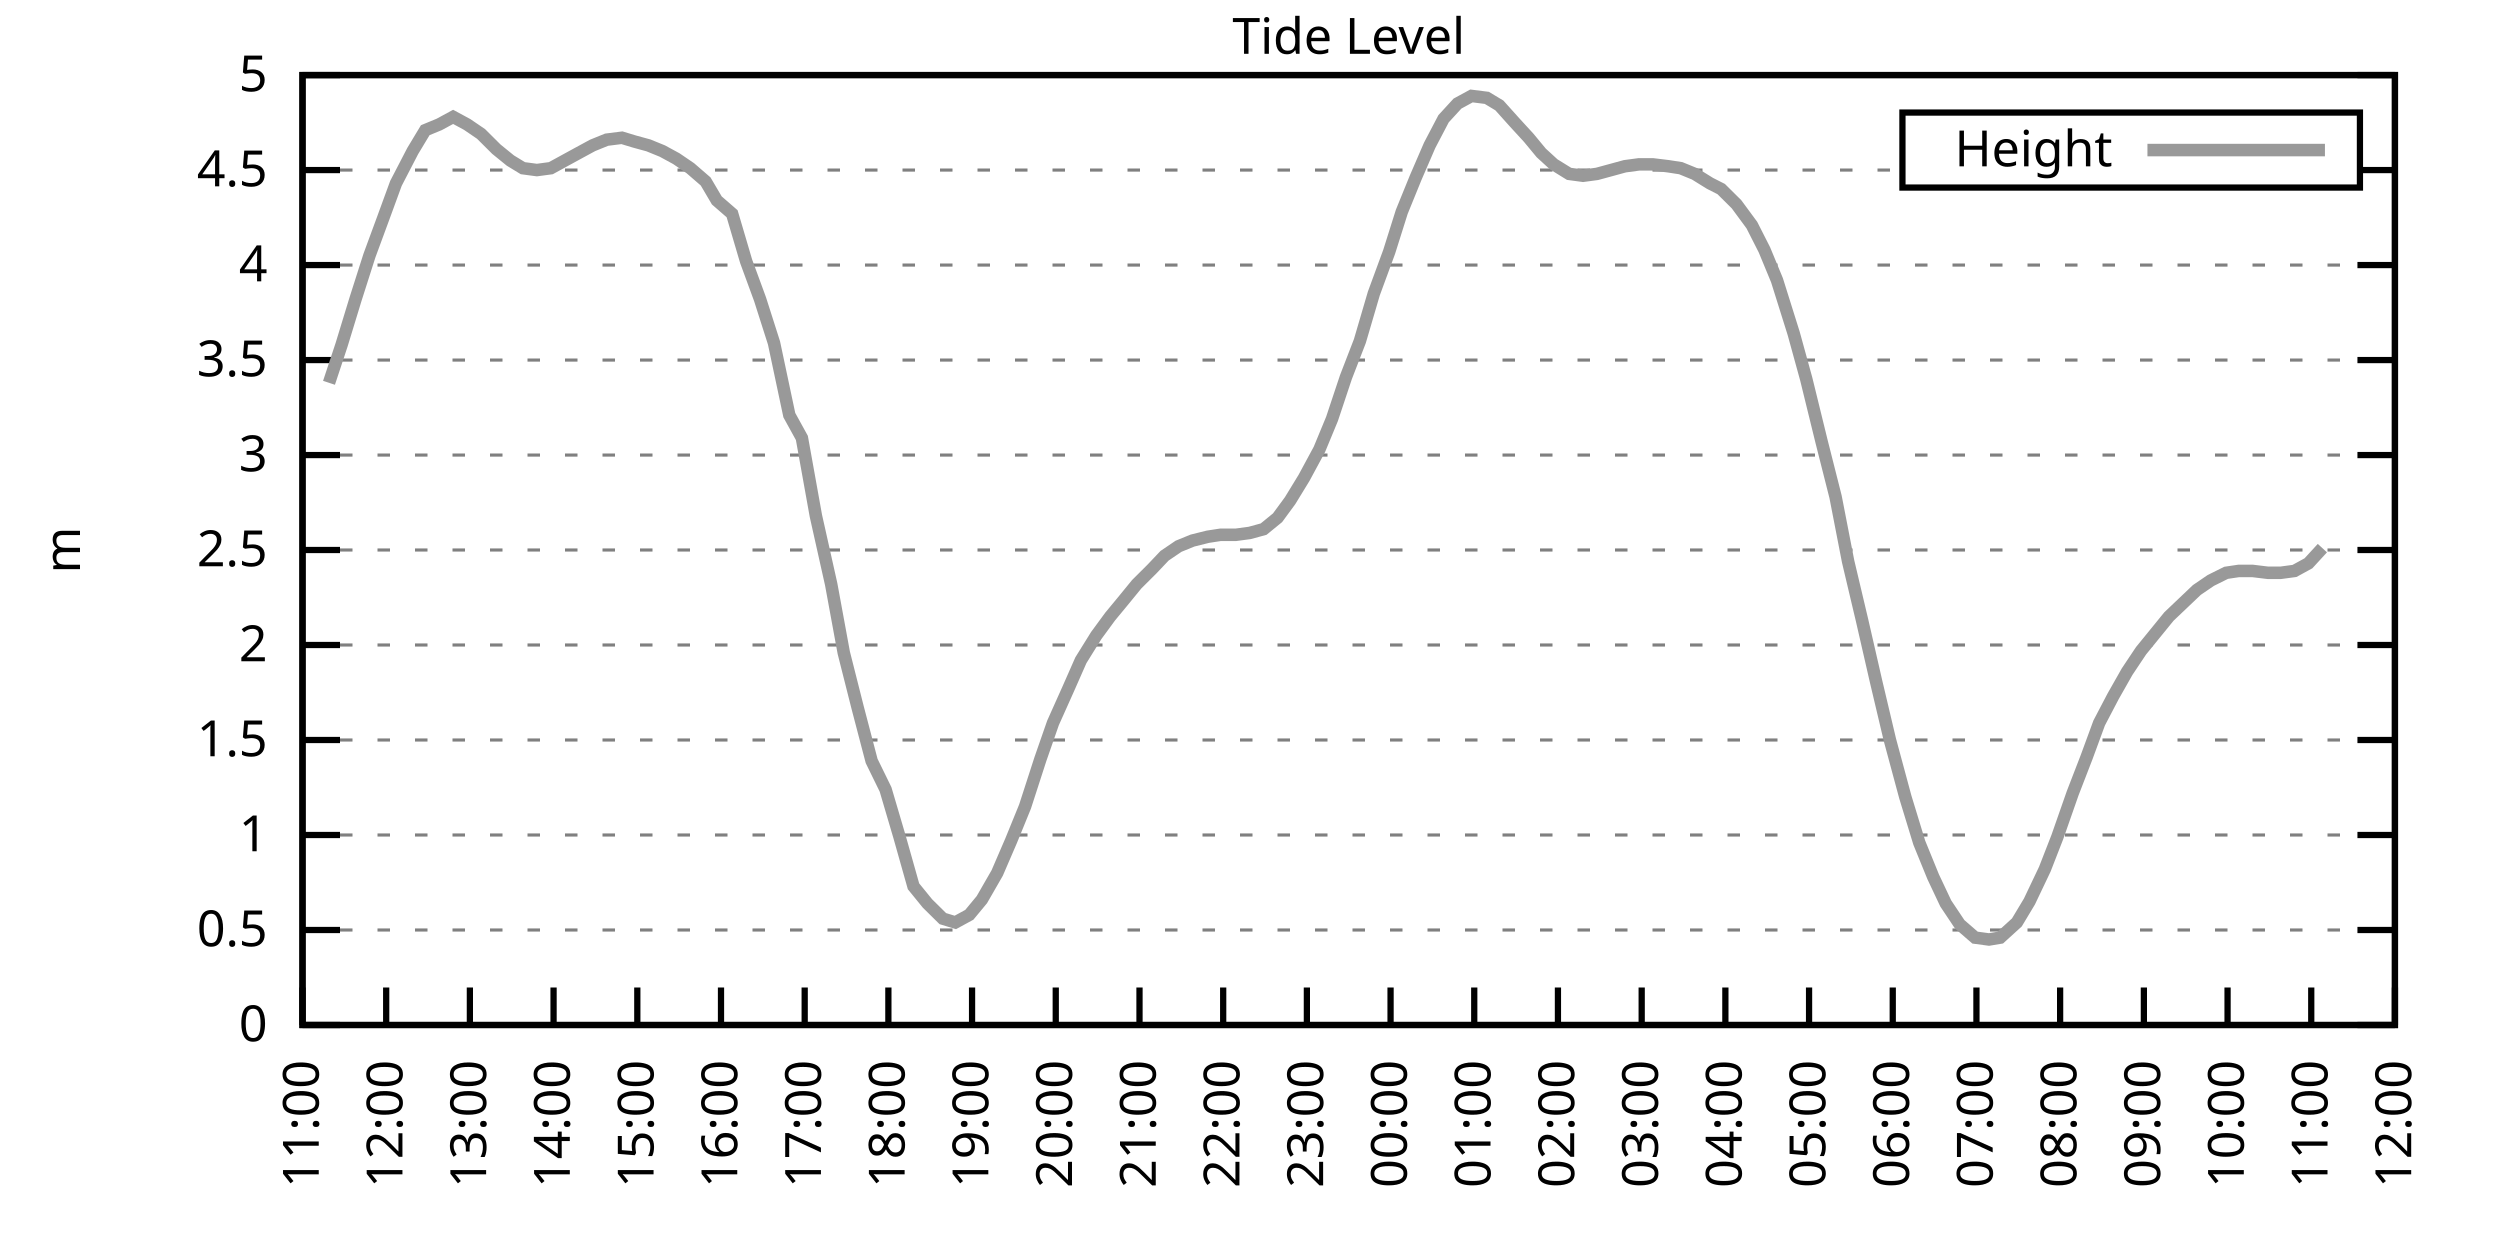
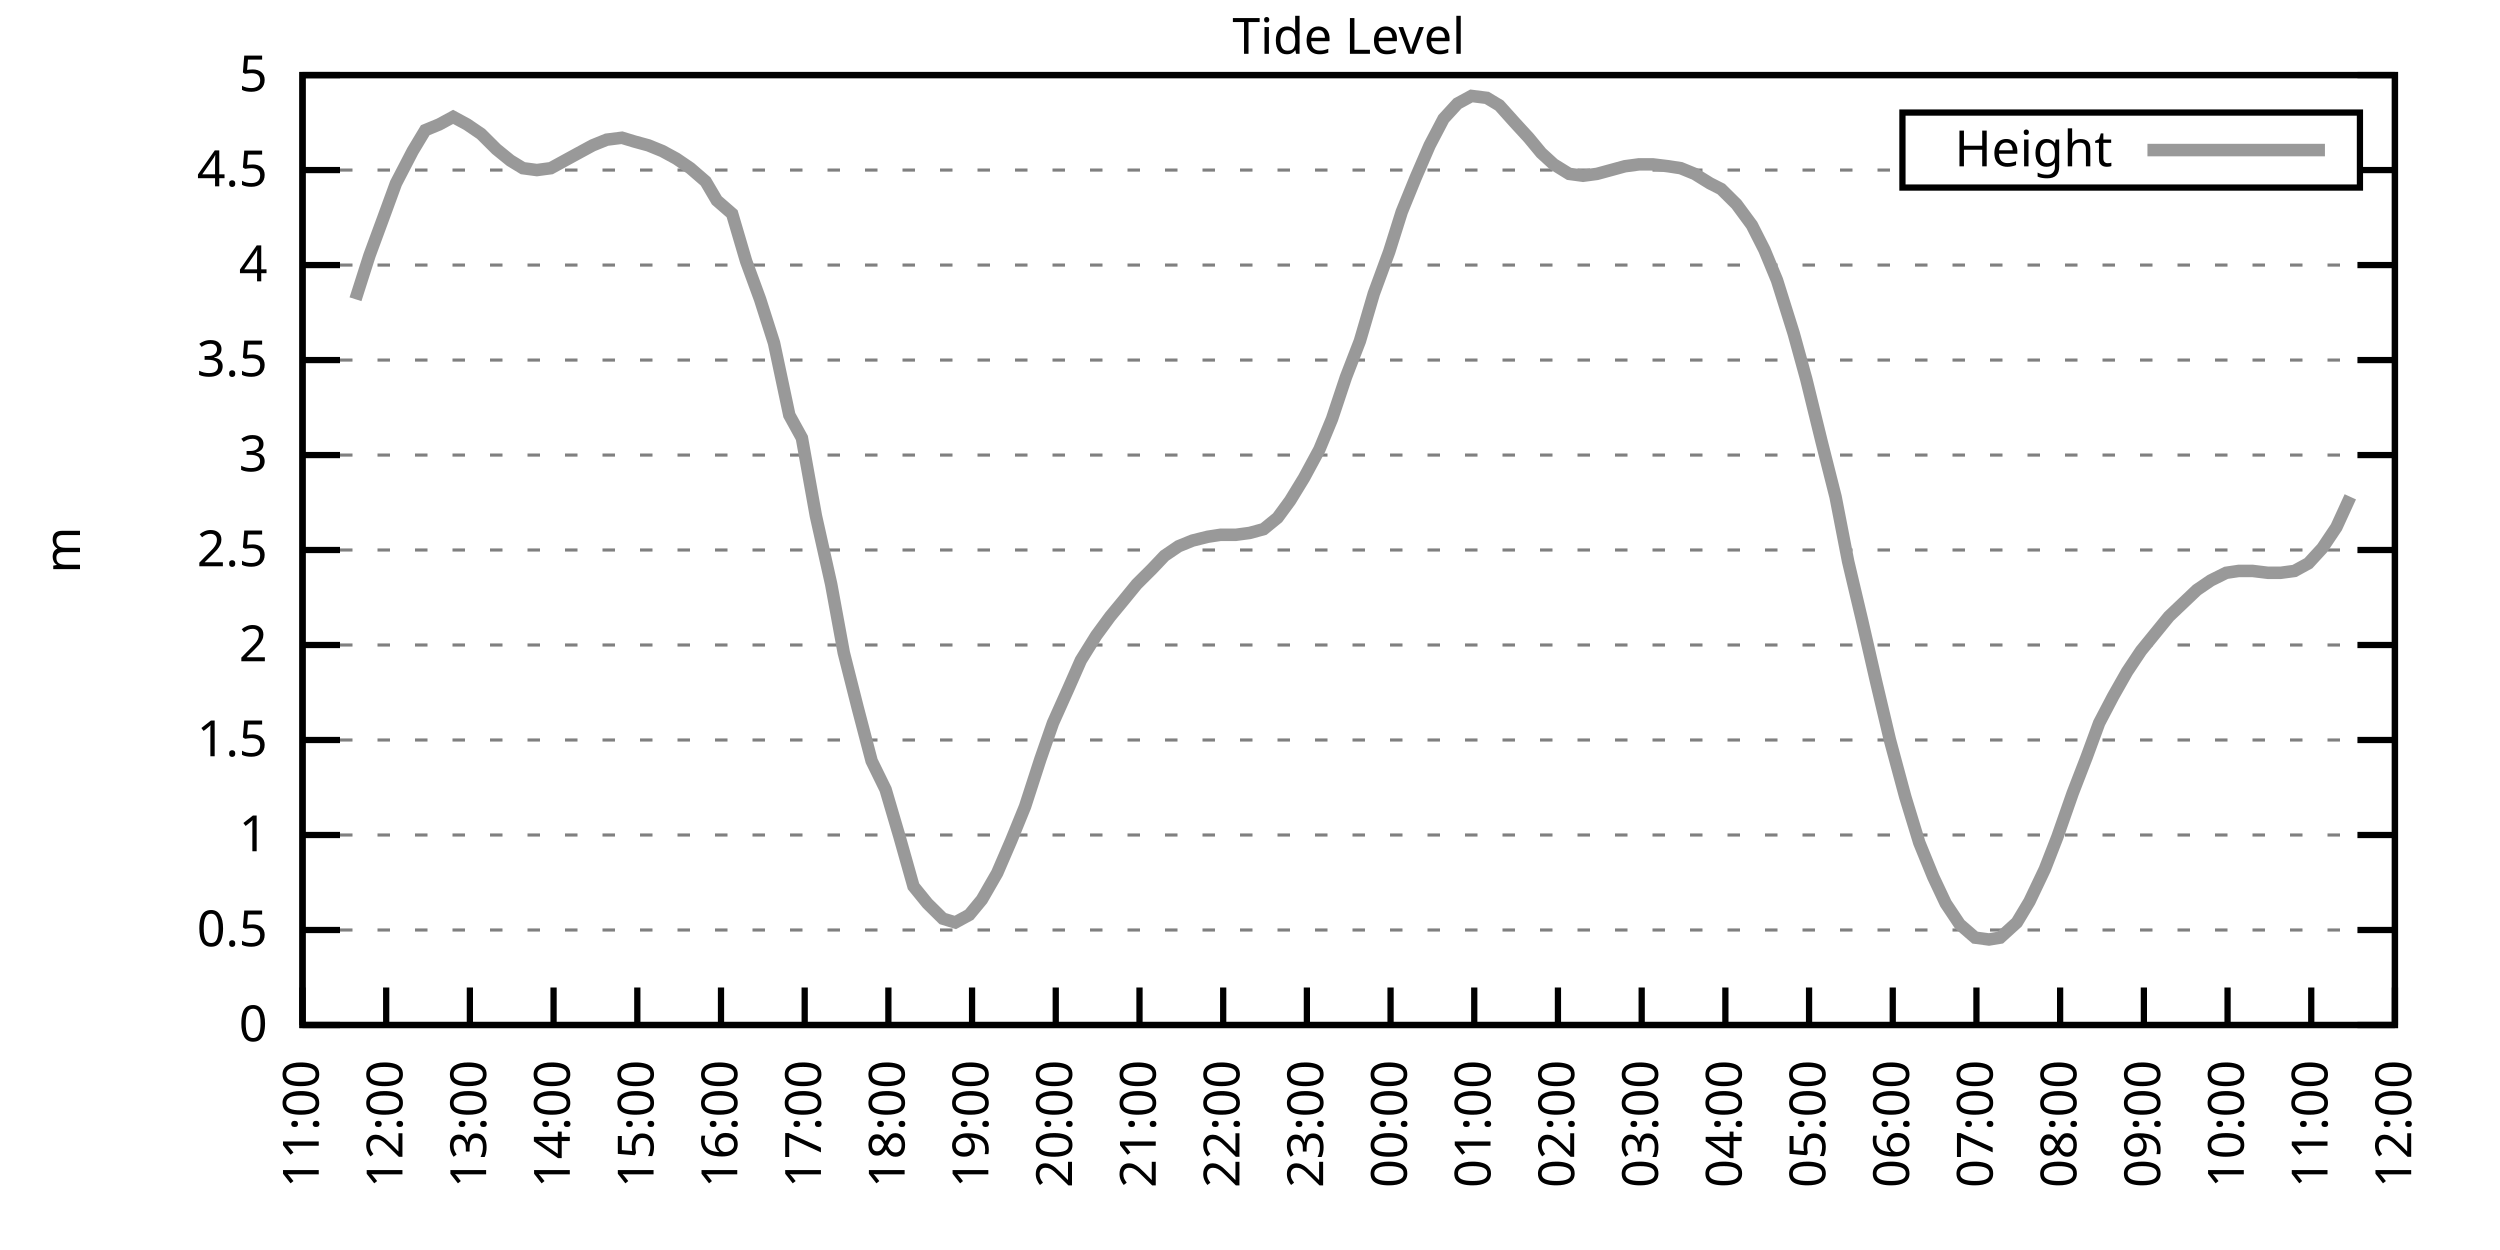
<svg xmlns="http://www.w3.org/2000/svg" xmlns:xlink="http://www.w3.org/1999/xlink" width="400" height="200" viewBox="0 0 400 200">
  <g id="gnuplot_canvas">
    <rect x="0" y="0" width="400" height="200" fill="none" />
    <defs>
      <circle id="gpDot" r="0.5" stroke-width="0.5" stroke="currentColor" />
      <path id="gpPt0" stroke-width="0.333" stroke="currentColor" d="M-1,0 h2 M0,-1 v2" />
      <path id="gpPt1" stroke-width="0.333" stroke="currentColor" d="M-1,-1 L1,1 M1,-1 L-1,1" />
      <path id="gpPt2" stroke-width="0.333" stroke="currentColor" d="M-1,0 L1,0 M0,-1 L0,1 M-1,-1 L1,1 M-1,1 L1,-1" />
      <rect id="gpPt3" stroke-width="0.333" stroke="currentColor" x="-1" y="-1" width="2" height="2" />
      <rect id="gpPt4" stroke-width="0.333" stroke="currentColor" fill="currentColor" x="-1" y="-1" width="2" height="2" />
      <circle id="gpPt5" stroke-width="0.333" stroke="currentColor" cx="0" cy="0" r="1" />
      <use xlink:href="#gpPt5" id="gpPt6" fill="currentColor" stroke="none" />
      <path id="gpPt7" stroke-width="0.333" stroke="currentColor" d="M0,-1.33 L-1.33,0.67 L1.33,0.67 z" />
      <use xlink:href="#gpPt7" id="gpPt8" fill="currentColor" stroke="none" />
      <use xlink:href="#gpPt7" id="gpPt9" stroke="currentColor" transform="rotate(180)" />
      <use xlink:href="#gpPt9" id="gpPt10" fill="currentColor" stroke="none" />
      <use xlink:href="#gpPt3" id="gpPt11" stroke="currentColor" transform="rotate(45)" />
      <use xlink:href="#gpPt11" id="gpPt12" fill="currentColor" stroke="none" />
      <path id="gpPt13" stroke-width="0.333" stroke="currentColor" d="M0,1.330 L1.265,0.411 L0.782,-1.067 L-0.782,-1.076 L-1.265,0.411 z" />
      <use xlink:href="#gpPt13" id="gpPt14" fill="currentColor" stroke="none" />
      <filter id="textbox" filterUnits="objectBoundingBox" x="0" y="0" height="1" width="1">
        <feFlood flood-color="white" flood-opacity="1" result="bgnd" />
        <feComposite in="SourceGraphic" in2="bgnd" operator="atop" />
      </filter>
      <filter id="greybox" filterUnits="objectBoundingBox" x="0" y="0" height="1" width="1">
        <feFlood flood-color="lightgrey" flood-opacity="1" result="grey" />
        <feComposite in="SourceGraphic" in2="grey" operator="atop" />
      </filter>
    </defs>
    <g fill="none" color="white" stroke="currentColor" stroke-width="1.00" stroke-linecap="butt" stroke-linejoin="miter">
</g>
    <g fill="none" color="black" stroke="currentColor" stroke-width="1.00" stroke-linecap="butt" stroke-linejoin="miter">
      <g stroke="none" shape-rendering="crispEdges">
        <polygon fill="rgb(255, 255, 255)" points="48.40,164.00 383.18,164.00 383.18,12.02 48.40,12.02 " />
      </g>
    </g>
    <g fill="none" color="black" stroke="currentColor" stroke-width="1.00" stroke-linecap="butt" stroke-linejoin="miter">
</g>
    <g fill="none" color="black" stroke="black" stroke-width="0.50" stroke-linecap="butt" stroke-linejoin="miter">
</g>
    <g fill="none" color="gray" stroke="currentColor" stroke-width="0.50" stroke-linecap="butt" stroke-linejoin="miter">
      <path stroke="gray" stroke-dasharray="2,4" class="gridline" d="M48.40,164.00 L383.19,164.00  " />
    </g>
    <g fill="none" color="gray" stroke="gray" stroke-width="1.00" stroke-linecap="butt" stroke-linejoin="miter">
</g>
    <g fill="none" color="black" stroke="currentColor" stroke-width="1.00" stroke-linecap="butt" stroke-linejoin="miter">
      <path stroke="black" d="M48.40,164.00 L54.40,164.00 M383.19,164.00 L377.19,164.00  " />
      <g transform="translate(42.80,166.60)" stroke="none" fill="black" font-family="Sans" font-size="8.00" text-anchor="end">
        <text>
          <tspan font-family="Sans"> 0</tspan>
        </text>
      </g>
    </g>
    <g fill="none" color="black" stroke="currentColor" stroke-width="1.00" stroke-linecap="butt" stroke-linejoin="miter">
</g>
    <g fill="none" color="black" stroke="black" stroke-width="0.50" stroke-linecap="butt" stroke-linejoin="miter">
</g>
    <g fill="none" color="gray" stroke="currentColor" stroke-width="0.50" stroke-linecap="butt" stroke-linejoin="miter">
      <path stroke="gray" stroke-dasharray="2,4" class="gridline" d="M48.40,148.80 L383.19,148.80  " />
    </g>
    <g fill="none" color="gray" stroke="gray" stroke-width="1.00" stroke-linecap="butt" stroke-linejoin="miter">
</g>
    <g fill="none" color="black" stroke="currentColor" stroke-width="1.00" stroke-linecap="butt" stroke-linejoin="miter">
      <path stroke="black" d="M48.40,148.80 L54.40,148.80 M383.19,148.80 L377.19,148.80  " />
      <g transform="translate(42.80,151.40)" stroke="none" fill="black" font-family="Sans" font-size="8.00" text-anchor="end">
        <text>
          <tspan font-family="Sans"> 0.5</tspan>
        </text>
      </g>
    </g>
    <g fill="none" color="black" stroke="currentColor" stroke-width="1.00" stroke-linecap="butt" stroke-linejoin="miter">
</g>
    <g fill="none" color="black" stroke="black" stroke-width="0.50" stroke-linecap="butt" stroke-linejoin="miter">
</g>
    <g fill="none" color="gray" stroke="currentColor" stroke-width="0.50" stroke-linecap="butt" stroke-linejoin="miter">
      <path stroke="gray" stroke-dasharray="2,4" class="gridline" d="M48.40,133.60 L383.19,133.60  " />
    </g>
    <g fill="none" color="gray" stroke="gray" stroke-width="1.00" stroke-linecap="butt" stroke-linejoin="miter">
</g>
    <g fill="none" color="black" stroke="currentColor" stroke-width="1.00" stroke-linecap="butt" stroke-linejoin="miter">
      <path stroke="black" d="M48.40,133.60 L54.40,133.60 M383.19,133.60 L377.19,133.60  " />
      <g transform="translate(42.80,136.20)" stroke="none" fill="black" font-family="Sans" font-size="8.00" text-anchor="end">
        <text>
          <tspan font-family="Sans"> 1</tspan>
        </text>
      </g>
    </g>
    <g fill="none" color="black" stroke="currentColor" stroke-width="1.00" stroke-linecap="butt" stroke-linejoin="miter">
</g>
    <g fill="none" color="black" stroke="black" stroke-width="0.50" stroke-linecap="butt" stroke-linejoin="miter">
</g>
    <g fill="none" color="gray" stroke="currentColor" stroke-width="0.50" stroke-linecap="butt" stroke-linejoin="miter">
      <path stroke="gray" stroke-dasharray="2,4" class="gridline" d="M48.40,118.40 L383.19,118.40  " />
    </g>
    <g fill="none" color="gray" stroke="gray" stroke-width="1.00" stroke-linecap="butt" stroke-linejoin="miter">
</g>
    <g fill="none" color="black" stroke="currentColor" stroke-width="1.00" stroke-linecap="butt" stroke-linejoin="miter">
      <path stroke="black" d="M48.40,118.40 L54.40,118.40 M383.19,118.40 L377.19,118.40  " />
      <g transform="translate(42.80,121.00)" stroke="none" fill="black" font-family="Sans" font-size="8.00" text-anchor="end">
        <text>
          <tspan font-family="Sans"> 1.5</tspan>
        </text>
      </g>
    </g>
    <g fill="none" color="black" stroke="currentColor" stroke-width="1.00" stroke-linecap="butt" stroke-linejoin="miter">
</g>
    <g fill="none" color="black" stroke="black" stroke-width="0.50" stroke-linecap="butt" stroke-linejoin="miter">
</g>
    <g fill="none" color="gray" stroke="currentColor" stroke-width="0.50" stroke-linecap="butt" stroke-linejoin="miter">
      <path stroke="gray" stroke-dasharray="2,4" class="gridline" d="M48.40,103.20 L383.19,103.20  " />
    </g>
    <g fill="none" color="gray" stroke="gray" stroke-width="1.00" stroke-linecap="butt" stroke-linejoin="miter">
</g>
    <g fill="none" color="black" stroke="currentColor" stroke-width="1.00" stroke-linecap="butt" stroke-linejoin="miter">
      <path stroke="black" d="M48.40,103.20 L54.40,103.20 M383.19,103.20 L377.19,103.20  " />
      <g transform="translate(42.80,105.80)" stroke="none" fill="black" font-family="Sans" font-size="8.00" text-anchor="end">
        <text>
          <tspan font-family="Sans"> 2</tspan>
        </text>
      </g>
    </g>
    <g fill="none" color="black" stroke="currentColor" stroke-width="1.00" stroke-linecap="butt" stroke-linejoin="miter">
</g>
    <g fill="none" color="black" stroke="black" stroke-width="0.50" stroke-linecap="butt" stroke-linejoin="miter">
</g>
    <g fill="none" color="gray" stroke="currentColor" stroke-width="0.50" stroke-linecap="butt" stroke-linejoin="miter">
      <path stroke="gray" stroke-dasharray="2,4" class="gridline" d="M48.40,88.00 L383.19,88.00  " />
    </g>
    <g fill="none" color="gray" stroke="gray" stroke-width="1.00" stroke-linecap="butt" stroke-linejoin="miter">
</g>
    <g fill="none" color="black" stroke="currentColor" stroke-width="1.00" stroke-linecap="butt" stroke-linejoin="miter">
      <path stroke="black" d="M48.40,88.00 L54.40,88.00 M383.19,88.00 L377.19,88.00  " />
      <g transform="translate(42.80,90.60)" stroke="none" fill="black" font-family="Sans" font-size="8.00" text-anchor="end">
        <text>
          <tspan font-family="Sans"> 2.5</tspan>
        </text>
      </g>
    </g>
    <g fill="none" color="black" stroke="currentColor" stroke-width="1.00" stroke-linecap="butt" stroke-linejoin="miter">
</g>
    <g fill="none" color="black" stroke="black" stroke-width="0.50" stroke-linecap="butt" stroke-linejoin="miter">
</g>
    <g fill="none" color="gray" stroke="currentColor" stroke-width="0.50" stroke-linecap="butt" stroke-linejoin="miter">
      <path stroke="gray" stroke-dasharray="2,4" class="gridline" d="M48.40,72.81 L383.19,72.81  " />
    </g>
    <g fill="none" color="gray" stroke="gray" stroke-width="1.00" stroke-linecap="butt" stroke-linejoin="miter">
</g>
    <g fill="none" color="black" stroke="currentColor" stroke-width="1.00" stroke-linecap="butt" stroke-linejoin="miter">
      <path stroke="black" d="M48.40,72.81 L54.40,72.81 M383.19,72.81 L377.19,72.81  " />
      <g transform="translate(42.80,75.41)" stroke="none" fill="black" font-family="Sans" font-size="8.00" text-anchor="end">
        <text>
          <tspan font-family="Sans"> 3</tspan>
        </text>
      </g>
    </g>
    <g fill="none" color="black" stroke="currentColor" stroke-width="1.00" stroke-linecap="butt" stroke-linejoin="miter">
</g>
    <g fill="none" color="black" stroke="black" stroke-width="0.50" stroke-linecap="butt" stroke-linejoin="miter">
</g>
    <g fill="none" color="gray" stroke="currentColor" stroke-width="0.50" stroke-linecap="butt" stroke-linejoin="miter">
      <path stroke="gray" stroke-dasharray="2,4" class="gridline" d="M48.40,57.61 L383.19,57.61  " />
    </g>
    <g fill="none" color="gray" stroke="gray" stroke-width="1.00" stroke-linecap="butt" stroke-linejoin="miter">
</g>
    <g fill="none" color="black" stroke="currentColor" stroke-width="1.00" stroke-linecap="butt" stroke-linejoin="miter">
      <path stroke="black" d="M48.40,57.61 L54.40,57.61 M383.19,57.61 L377.19,57.61  " />
      <g transform="translate(42.80,60.21)" stroke="none" fill="black" font-family="Sans" font-size="8.00" text-anchor="end">
        <text>
          <tspan font-family="Sans"> 3.5</tspan>
        </text>
      </g>
    </g>
    <g fill="none" color="black" stroke="currentColor" stroke-width="1.00" stroke-linecap="butt" stroke-linejoin="miter">
</g>
    <g fill="none" color="black" stroke="black" stroke-width="0.50" stroke-linecap="butt" stroke-linejoin="miter">
</g>
    <g fill="none" color="gray" stroke="currentColor" stroke-width="0.50" stroke-linecap="butt" stroke-linejoin="miter">
      <path stroke="gray" stroke-dasharray="2,4" class="gridline" d="M48.40,42.41 L383.19,42.41  " />
    </g>
    <g fill="none" color="gray" stroke="gray" stroke-width="1.00" stroke-linecap="butt" stroke-linejoin="miter">
</g>
    <g fill="none" color="black" stroke="currentColor" stroke-width="1.00" stroke-linecap="butt" stroke-linejoin="miter">
      <path stroke="black" d="M48.40,42.41 L54.40,42.41 M383.19,42.41 L377.19,42.41  " />
      <g transform="translate(42.80,45.01)" stroke="none" fill="black" font-family="Sans" font-size="8.00" text-anchor="end">
        <text>
          <tspan font-family="Sans"> 4</tspan>
        </text>
      </g>
    </g>
    <g fill="none" color="black" stroke="currentColor" stroke-width="1.00" stroke-linecap="butt" stroke-linejoin="miter">
</g>
    <g fill="none" color="black" stroke="black" stroke-width="0.50" stroke-linecap="butt" stroke-linejoin="miter">
</g>
    <g fill="none" color="gray" stroke="currentColor" stroke-width="0.50" stroke-linecap="butt" stroke-linejoin="miter">
      <path stroke="gray" stroke-dasharray="2,4" class="gridline" d="M48.40,27.21 L304.39,27.21 M377.59,27.21 L383.19,27.21  " />
    </g>
    <g fill="none" color="gray" stroke="gray" stroke-width="1.00" stroke-linecap="butt" stroke-linejoin="miter">
</g>
    <g fill="none" color="black" stroke="currentColor" stroke-width="1.00" stroke-linecap="butt" stroke-linejoin="miter">
      <path stroke="black" d="M48.40,27.21 L54.40,27.21 M383.19,27.21 L377.19,27.21  " />
      <g transform="translate(42.80,29.81)" stroke="none" fill="black" font-family="Sans" font-size="8.00" text-anchor="end">
        <text>
          <tspan font-family="Sans"> 4.5</tspan>
        </text>
      </g>
    </g>
    <g fill="none" color="black" stroke="currentColor" stroke-width="1.00" stroke-linecap="butt" stroke-linejoin="miter">
</g>
    <g fill="none" color="black" stroke="black" stroke-width="0.50" stroke-linecap="butt" stroke-linejoin="miter">
</g>
    <g fill="none" color="gray" stroke="currentColor" stroke-width="0.50" stroke-linecap="butt" stroke-linejoin="miter">
      <path stroke="gray" stroke-dasharray="2,4" class="gridline" d="M48.40,12.01 L383.19,12.01  " />
    </g>
    <g fill="none" color="gray" stroke="gray" stroke-width="1.00" stroke-linecap="butt" stroke-linejoin="miter">
</g>
    <g fill="none" color="black" stroke="currentColor" stroke-width="1.00" stroke-linecap="butt" stroke-linejoin="miter">
      <path stroke="black" d="M48.40,12.01 L54.40,12.01 M383.19,12.01 L377.19,12.01  " />
      <g transform="translate(42.80,14.61)" stroke="none" fill="black" font-family="Sans" font-size="8.00" text-anchor="end">
        <text>
          <tspan font-family="Sans"> 5</tspan>
        </text>
      </g>
    </g>
    <g fill="none" color="black" stroke="currentColor" stroke-width="1.00" stroke-linecap="butt" stroke-linejoin="miter">
      <path stroke="black" d="M48.40,164.00 L48.40,158.00  " />
      <g transform="translate(51.00,169.60) rotate(270.00)" stroke="none" fill="black" font-family="Sans" font-size="8.00" text-anchor="end">
        <text>
          <tspan font-family="Sans">11:00</tspan>
        </text>
      </g>
    </g>
    <g fill="none" color="black" stroke="currentColor" stroke-width="1.00" stroke-linecap="butt" stroke-linejoin="miter">
      <path stroke="black" d="M61.79,164.00 L61.79,158.00  " />
      <g transform="translate(64.39,169.60) rotate(270.00)" stroke="none" fill="black" font-family="Sans" font-size="8.00" text-anchor="end">
        <text>
          <tspan font-family="Sans">12:00</tspan>
        </text>
      </g>
    </g>
    <g fill="none" color="black" stroke="currentColor" stroke-width="1.00" stroke-linecap="butt" stroke-linejoin="miter">
      <path stroke="black" d="M75.18,164.00 L75.18,158.00  " />
      <g transform="translate(77.78,169.60) rotate(270.00)" stroke="none" fill="black" font-family="Sans" font-size="8.00" text-anchor="end">
        <text>
          <tspan font-family="Sans">13:00</tspan>
        </text>
      </g>
    </g>
    <g fill="none" color="black" stroke="currentColor" stroke-width="1.00" stroke-linecap="butt" stroke-linejoin="miter">
      <path stroke="black" d="M88.57,164.00 L88.57,158.00  " />
      <g transform="translate(91.17,169.60) rotate(270.00)" stroke="none" fill="black" font-family="Sans" font-size="8.00" text-anchor="end">
        <text>
          <tspan font-family="Sans">14:00</tspan>
        </text>
      </g>
    </g>
    <g fill="none" color="black" stroke="currentColor" stroke-width="1.00" stroke-linecap="butt" stroke-linejoin="miter">
      <path stroke="black" d="M101.97,164.00 L101.97,158.00  " />
      <g transform="translate(104.57,169.60) rotate(270.00)" stroke="none" fill="black" font-family="Sans" font-size="8.00" text-anchor="end">
        <text>
          <tspan font-family="Sans">15:00</tspan>
        </text>
      </g>
    </g>
    <g fill="none" color="black" stroke="currentColor" stroke-width="1.00" stroke-linecap="butt" stroke-linejoin="miter">
      <path stroke="black" d="M115.36,164.00 L115.36,158.00  " />
      <g transform="translate(117.96,169.60) rotate(270.00)" stroke="none" fill="black" font-family="Sans" font-size="8.00" text-anchor="end">
        <text>
          <tspan font-family="Sans">16:00</tspan>
        </text>
      </g>
    </g>
    <g fill="none" color="black" stroke="currentColor" stroke-width="1.00" stroke-linecap="butt" stroke-linejoin="miter">
      <path stroke="black" d="M128.75,164.00 L128.75,158.00  " />
      <g transform="translate(131.35,169.60) rotate(270.00)" stroke="none" fill="black" font-family="Sans" font-size="8.00" text-anchor="end">
        <text>
          <tspan font-family="Sans">17:00</tspan>
        </text>
      </g>
    </g>
    <g fill="none" color="black" stroke="currentColor" stroke-width="1.00" stroke-linecap="butt" stroke-linejoin="miter">
      <path stroke="black" d="M142.14,164.00 L142.14,158.00  " />
      <g transform="translate(144.74,169.60) rotate(270.00)" stroke="none" fill="black" font-family="Sans" font-size="8.00" text-anchor="end">
        <text>
          <tspan font-family="Sans">18:00</tspan>
        </text>
      </g>
    </g>
    <g fill="none" color="black" stroke="currentColor" stroke-width="1.00" stroke-linecap="butt" stroke-linejoin="miter">
      <path stroke="black" d="M155.53,164.00 L155.53,158.00  " />
      <g transform="translate(158.13,169.60) rotate(270.00)" stroke="none" fill="black" font-family="Sans" font-size="8.00" text-anchor="end">
        <text>
          <tspan font-family="Sans">19:00</tspan>
        </text>
      </g>
    </g>
    <g fill="none" color="black" stroke="currentColor" stroke-width="1.00" stroke-linecap="butt" stroke-linejoin="miter">
      <path stroke="black" d="M168.92,164.00 L168.92,158.00  " />
      <g transform="translate(171.52,169.60) rotate(270.00)" stroke="none" fill="black" font-family="Sans" font-size="8.00" text-anchor="end">
        <text>
          <tspan font-family="Sans">20:00</tspan>
        </text>
      </g>
    </g>
    <g fill="none" color="black" stroke="currentColor" stroke-width="1.00" stroke-linecap="butt" stroke-linejoin="miter">
      <path stroke="black" d="M182.32,164.00 L182.32,158.00  " />
      <g transform="translate(184.92,169.60) rotate(270.00)" stroke="none" fill="black" font-family="Sans" font-size="8.00" text-anchor="end">
        <text>
          <tspan font-family="Sans">21:00</tspan>
        </text>
      </g>
    </g>
    <g fill="none" color="black" stroke="currentColor" stroke-width="1.00" stroke-linecap="butt" stroke-linejoin="miter">
      <path stroke="black" d="M195.71,164.00 L195.71,158.00  " />
      <g transform="translate(198.31,169.60) rotate(270.00)" stroke="none" fill="black" font-family="Sans" font-size="8.00" text-anchor="end">
        <text>
          <tspan font-family="Sans">22:00</tspan>
        </text>
      </g>
    </g>
    <g fill="none" color="black" stroke="currentColor" stroke-width="1.00" stroke-linecap="butt" stroke-linejoin="miter">
      <path stroke="black" d="M209.10,164.00 L209.10,158.00  " />
      <g transform="translate(211.70,169.60) rotate(270.00)" stroke="none" fill="black" font-family="Sans" font-size="8.00" text-anchor="end">
        <text>
          <tspan font-family="Sans">23:00</tspan>
        </text>
      </g>
    </g>
    <g fill="none" color="black" stroke="currentColor" stroke-width="1.00" stroke-linecap="butt" stroke-linejoin="miter">
      <path stroke="black" d="M222.49,164.00 L222.49,158.00  " />
      <g transform="translate(225.09,169.60) rotate(270.00)" stroke="none" fill="black" font-family="Sans" font-size="8.00" text-anchor="end">
        <text>
          <tspan font-family="Sans">00:00</tspan>
        </text>
      </g>
    </g>
    <g fill="none" color="black" stroke="currentColor" stroke-width="1.00" stroke-linecap="butt" stroke-linejoin="miter">
      <path stroke="black" d="M235.88,164.00 L235.88,158.00  " />
      <g transform="translate(238.48,169.60) rotate(270.00)" stroke="none" fill="black" font-family="Sans" font-size="8.00" text-anchor="end">
        <text>
          <tspan font-family="Sans">01:00</tspan>
        </text>
      </g>
    </g>
    <g fill="none" color="black" stroke="currentColor" stroke-width="1.00" stroke-linecap="butt" stroke-linejoin="miter">
      <path stroke="black" d="M249.27,164.00 L249.27,158.00  " />
      <g transform="translate(251.87,169.60) rotate(270.00)" stroke="none" fill="black" font-family="Sans" font-size="8.00" text-anchor="end">
        <text>
          <tspan font-family="Sans">02:00</tspan>
        </text>
      </g>
    </g>
    <g fill="none" color="black" stroke="currentColor" stroke-width="1.00" stroke-linecap="butt" stroke-linejoin="miter">
      <path stroke="black" d="M262.67,164.00 L262.67,158.00  " />
      <g transform="translate(265.27,169.60) rotate(270.00)" stroke="none" fill="black" font-family="Sans" font-size="8.00" text-anchor="end">
        <text>
          <tspan font-family="Sans">03:00</tspan>
        </text>
      </g>
    </g>
    <g fill="none" color="black" stroke="currentColor" stroke-width="1.00" stroke-linecap="butt" stroke-linejoin="miter">
      <path stroke="black" d="M276.06,164.00 L276.06,158.00  " />
      <g transform="translate(278.66,169.60) rotate(270.00)" stroke="none" fill="black" font-family="Sans" font-size="8.00" text-anchor="end">
        <text>
          <tspan font-family="Sans">04:00</tspan>
        </text>
      </g>
    </g>
    <g fill="none" color="black" stroke="currentColor" stroke-width="1.00" stroke-linecap="butt" stroke-linejoin="miter">
      <path stroke="black" d="M289.45,164.00 L289.45,158.00  " />
      <g transform="translate(292.05,169.60) rotate(270.00)" stroke="none" fill="black" font-family="Sans" font-size="8.00" text-anchor="end">
        <text>
          <tspan font-family="Sans">05:00</tspan>
        </text>
      </g>
    </g>
    <g fill="none" color="black" stroke="currentColor" stroke-width="1.00" stroke-linecap="butt" stroke-linejoin="miter">
      <path stroke="black" d="M302.84,164.00 L302.84,158.00  " />
      <g transform="translate(305.44,169.60) rotate(270.00)" stroke="none" fill="black" font-family="Sans" font-size="8.00" text-anchor="end">
        <text>
          <tspan font-family="Sans">06:00</tspan>
        </text>
      </g>
    </g>
    <g fill="none" color="black" stroke="currentColor" stroke-width="1.00" stroke-linecap="butt" stroke-linejoin="miter">
      <path stroke="black" d="M316.23,164.00 L316.23,158.00  " />
      <g transform="translate(318.83,169.60) rotate(270.00)" stroke="none" fill="black" font-family="Sans" font-size="8.00" text-anchor="end">
        <text>
          <tspan font-family="Sans">07:00</tspan>
        </text>
      </g>
    </g>
    <g fill="none" color="black" stroke="currentColor" stroke-width="1.00" stroke-linecap="butt" stroke-linejoin="miter">
      <path stroke="black" d="M329.62,164.00 L329.62,158.00  " />
      <g transform="translate(332.22,169.60) rotate(270.00)" stroke="none" fill="black" font-family="Sans" font-size="8.00" text-anchor="end">
        <text>
          <tspan font-family="Sans">08:00</tspan>
        </text>
      </g>
    </g>
    <g fill="none" color="black" stroke="currentColor" stroke-width="1.00" stroke-linecap="butt" stroke-linejoin="miter">
      <path stroke="black" d="M343.02,164.00 L343.02,158.00  " />
      <g transform="translate(345.62,169.60) rotate(270.00)" stroke="none" fill="black" font-family="Sans" font-size="8.00" text-anchor="end">
        <text>
          <tspan font-family="Sans">09:00</tspan>
        </text>
      </g>
    </g>
    <g fill="none" color="black" stroke="currentColor" stroke-width="1.00" stroke-linecap="butt" stroke-linejoin="miter">
      <path stroke="black" d="M356.41,164.00 L356.41,158.00  " />
      <g transform="translate(359.01,169.60) rotate(270.00)" stroke="none" fill="black" font-family="Sans" font-size="8.00" text-anchor="end">
        <text>
          <tspan font-family="Sans">10:00</tspan>
        </text>
      </g>
    </g>
    <g fill="none" color="black" stroke="currentColor" stroke-width="1.00" stroke-linecap="butt" stroke-linejoin="miter">
      <path stroke="black" d="M369.80,164.00 L369.80,158.00  " />
      <g transform="translate(372.40,169.60) rotate(270.00)" stroke="none" fill="black" font-family="Sans" font-size="8.00" text-anchor="end">
        <text>
          <tspan font-family="Sans">11:00</tspan>
        </text>
      </g>
    </g>
    <g fill="none" color="black" stroke="currentColor" stroke-width="1.00" stroke-linecap="butt" stroke-linejoin="miter">
      <path stroke="black" d="M383.19,164.00 L383.19,158.00  " />
      <g transform="translate(385.79,169.60) rotate(270.00)" stroke="none" fill="black" font-family="Sans" font-size="8.00" text-anchor="end">
        <text>
          <tspan font-family="Sans">12:00</tspan>
        </text>
      </g>
    </g>
    <g fill="none" color="black" stroke="currentColor" stroke-width="1.00" stroke-linecap="butt" stroke-linejoin="miter">
</g>
    <g fill="none" color="black" stroke="currentColor" stroke-width="1.00" stroke-linecap="butt" stroke-linejoin="miter">
      <path stroke="black" d="M48.40,12.01 L48.40,164.00 L383.19,164.00 L383.19,12.01 L48.40,12.01 Z  " />
    </g>
    <g fill="none" color="black" stroke="currentColor" stroke-width="1.00" stroke-linecap="butt" stroke-linejoin="miter">
</g>
    <g fill="none" color="black" stroke="currentColor" stroke-width="1.00" stroke-linecap="butt" stroke-linejoin="miter">
      <path stroke="black" d="M304.39,30.01 L304.39,18.01 L377.59,18.01 L377.59,30.01 L304.39,30.01 Z  " />
    </g>
    <g id="Tide_level_plot_1">
      <g fill="none" color="white" stroke="black" stroke-width="2.00" stroke-linecap="butt" stroke-linejoin="miter">
</g>
      <g fill="none" color="black" stroke="currentColor" stroke-width="2.00" stroke-linecap="butt" stroke-linejoin="miter">
        <g transform="translate(337.99,26.61)" stroke="none" fill="black" font-family="Sans" font-size="8.00" text-anchor="end">
          <text>
            <tspan font-family="Sans">Height</tspan>
          </text>
        </g>
      </g>
      <g fill="none" color="black" stroke="currentColor" stroke-width="2.00" stroke-linecap="butt" stroke-linejoin="miter">
-         <path stroke="rgb(153, 153, 153)" d="M343.59,24.01 L371.99,24.01 M52.64,61.25 L54.65,55.18 L56.88,47.88 L59.11,40.89 L61.35,34.81 L63.35,29.34   L66.03,24.17 L68.04,20.83 L70.27,19.91 L72.50,18.70 L74.74,19.91 L76.97,21.43 L79.42,23.87 L81.66,25.69   L83.66,26.91 L85.90,27.21 L88.13,26.91 L90.36,25.69 L92.59,24.47 L94.82,23.26 L97.06,22.35 L99.51,22.04   L101.52,22.65 L103.75,23.26 L105.98,24.17 L108.22,25.39 L110.45,26.91 L112.90,29.03 L114.69,32.07 L117.14,34.20   L119.38,41.80 L121.61,47.88 L123.84,54.87 L126.29,66.42 L128.30,70.07 L130.54,82.53 L132.99,93.48 L135.00,104.42   L137.23,113.24 L139.46,121.75 L141.69,126.31 L143.93,133.91 L146.16,141.81 L148.39,144.55 L150.85,146.98 L152.85,147.59   L155.09,146.37 L157.10,143.94 L159.55,139.68 L161.78,134.51 L164.01,129.04 L166.47,121.44 L168.48,115.67 L170.93,110.20   L172.94,105.64 L175.40,101.68 L177.63,98.64 L179.64,96.21 L181.87,93.48 L184.32,91.04 L186.33,88.92 L188.57,87.40   L190.80,86.49 L193.25,85.88 L195.26,85.57 L197.72,85.57 L199.95,85.27 L202.18,84.66 L204.41,82.84 L206.42,80.10   L208.65,76.45 L211.11,71.89 L213.12,67.03 L215.35,60.34 L217.58,54.57 L219.81,46.97 L222.27,40.28 L224.28,33.90   L226.51,28.42 L228.74,23.26 L230.97,19.00 L233.20,16.57 L235.44,15.35 L237.89,15.66 L239.90,16.87 L242.36,19.61   L244.59,22.04 L246.60,24.47 L248.60,26.30 L251.06,27.82 L253.29,28.12 L255.52,27.82 L257.76,27.21 L259.99,26.60   L262.22,26.30 L264.45,26.30 L266.91,26.60 L268.92,26.91 L271.15,27.82 L273.60,29.34 L275.39,30.25 L277.84,32.68   L280.30,36.02 L282.31,39.98 L284.32,44.84 L286.99,53.35 L289.00,60.65 L291.46,70.68 L293.69,79.49 L295.70,89.83   L297.93,99.25 L300.16,108.98 L302.39,118.40 L304.85,127.52 L307.08,134.82 L309.31,140.29 L311.32,144.55 L313.55,147.89   L316.01,150.02 L318.24,150.32 L320.03,150.02 L322.70,147.59 L324.71,144.24 L327.17,139.07 L329.18,133.91 L331.63,126.91   L333.86,121.14 L335.87,115.67 L338.10,111.41 L340.34,107.46 L342.57,104.12 L344.80,101.38 L347.03,98.64 L349.26,96.52   L351.50,94.39 L353.73,92.87 L356.18,91.65 L358.19,91.35 L360.42,91.35 L362.88,91.65 L364.89,91.65 L367.12,91.35   L369.35,90.13 L371.58,87.70  " />
+         <path stroke="rgb(153, 153, 153)" d="M343.59,24.01 L371.99,24.01 M56.88,47.88 L59.11,40.89 L61.35,34.81 L63.35,29.34 L66.03,24.17 L68.04,20.83   L70.27,19.91 L72.50,18.70 L74.74,19.91 L76.97,21.43 L79.42,23.87 L81.66,25.69 L83.66,26.91 L85.90,27.21   L88.13,26.91 L90.36,25.69 L92.59,24.47 L94.82,23.26 L97.06,22.35 L99.51,22.04 L101.52,22.65 L103.75,23.26   L105.98,24.17 L108.22,25.39 L110.45,26.91 L112.90,29.03 L114.69,32.07 L117.14,34.20 L119.38,41.80 L121.61,47.88   L123.84,54.87 L126.29,66.42 L128.30,70.07 L130.54,82.53 L132.99,93.48 L135.00,104.42 L137.23,113.24 L139.46,121.75   L141.69,126.31 L143.93,133.91 L146.16,141.81 L148.39,144.55 L150.85,146.98 L152.85,147.59 L155.09,146.37 L157.10,143.94   L159.55,139.68 L161.78,134.51 L164.01,129.04 L166.47,121.44 L168.48,115.67 L170.93,110.20 L172.94,105.64 L175.40,101.68   L177.63,98.64 L179.64,96.21 L181.87,93.48 L184.32,91.04 L186.33,88.92 L188.57,87.40 L190.80,86.49 L193.25,85.88   L195.26,85.57 L197.72,85.57 L199.95,85.27 L202.18,84.66 L204.41,82.84 L206.42,80.10 L208.65,76.45 L211.11,71.89   L213.12,67.03 L215.35,60.34 L217.58,54.57 L219.81,46.97 L222.27,40.28 L224.28,33.90 L226.51,28.42 L228.74,23.26   L230.97,19.00 L233.20,16.57 L235.44,15.35 L237.89,15.66 L239.90,16.87 L242.36,19.61 L244.59,22.04 L246.60,24.47   L248.60,26.30 L251.06,27.82 L253.29,28.12 L255.52,27.82 L257.76,27.21 L259.99,26.60 L262.22,26.30 L264.45,26.30   L266.91,26.60 L268.92,26.91 L271.15,27.82 L273.60,29.34 L275.39,30.25 L277.84,32.68 L280.30,36.02 L282.31,39.98   L284.32,44.84 L286.99,53.35 L289.00,60.65 L291.46,70.68 L293.69,79.49 L295.70,89.83 L297.93,99.25 L300.16,108.98   L302.39,118.40 L304.85,127.52 L307.08,134.82 L309.31,140.29 L311.32,144.55 L313.55,147.89 L316.01,150.02 L318.24,150.32   L320.03,150.02 L322.70,147.59 L324.71,144.24 L327.17,139.07 L329.18,133.91 L331.63,126.91 L333.86,121.14 L335.87,115.67   L338.10,111.41 L340.34,107.46 L342.57,104.12 L344.80,101.38 L347.03,98.64 L349.26,96.52 L351.50,94.39 L353.73,92.87   L356.18,91.65 L358.19,91.35 L360.42,91.35 L362.88,91.65 L364.89,91.65 L367.12,91.35 L369.35,90.13 L371.58,87.70   L373.82,84.36 L376.05,79.49  " />
      </g>
    </g>
    <g fill="none" color="black" stroke="currentColor" stroke-width="2.00" stroke-linecap="butt" stroke-linejoin="miter">
</g>
    <g fill="none" color="black" stroke="black" stroke-width="1.00" stroke-linecap="butt" stroke-linejoin="miter">
</g>
    <g fill="none" color="black" stroke="currentColor" stroke-width="1.00" stroke-linecap="butt" stroke-linejoin="miter">
      <path stroke="black" d="M48.40,12.01 L48.40,164.00 L383.19,164.00 L383.19,12.01 L48.40,12.01 Z  " />
      <g transform="translate(12.80,88.01) rotate(270.00)" stroke="none" fill="black" font-family="Sans" font-size="8.00" text-anchor="middle">
        <text>
          <tspan font-family="Sans">m</tspan>
        </text>
      </g>
    </g>
    <g fill="none" color="black" stroke="currentColor" stroke-width="1.00" stroke-linecap="butt" stroke-linejoin="miter">
</g>
    <g fill="none" color="black" stroke="currentColor" stroke-width="1.00" stroke-linecap="butt" stroke-linejoin="miter">
      <g transform="translate(215.79,8.61)" stroke="none" fill="black" font-family="Sans" font-size="8.00" text-anchor="middle">
        <text>
          <tspan font-family="Sans">Tide Level</tspan>
        </text>
      </g>
    </g>
    <g fill="none" color="black" stroke="currentColor" stroke-width="1.00" stroke-linecap="butt" stroke-linejoin="miter">
</g>
  </g>
</svg>
